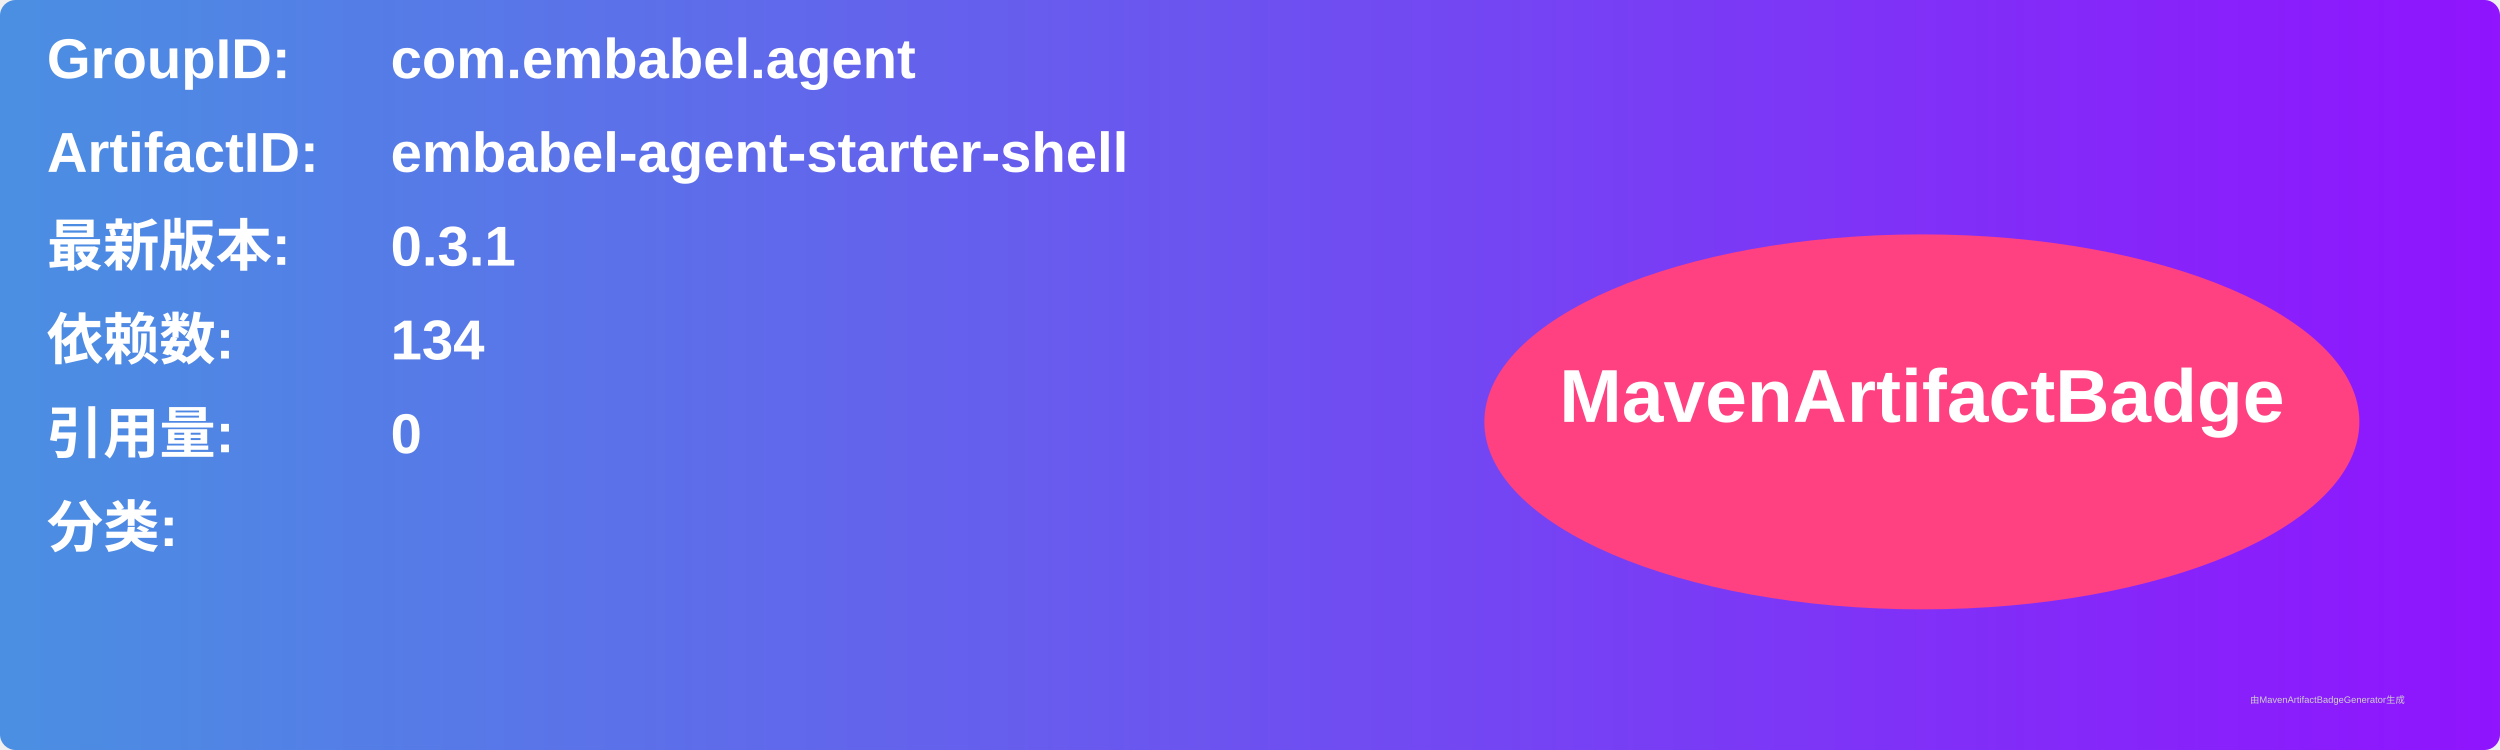
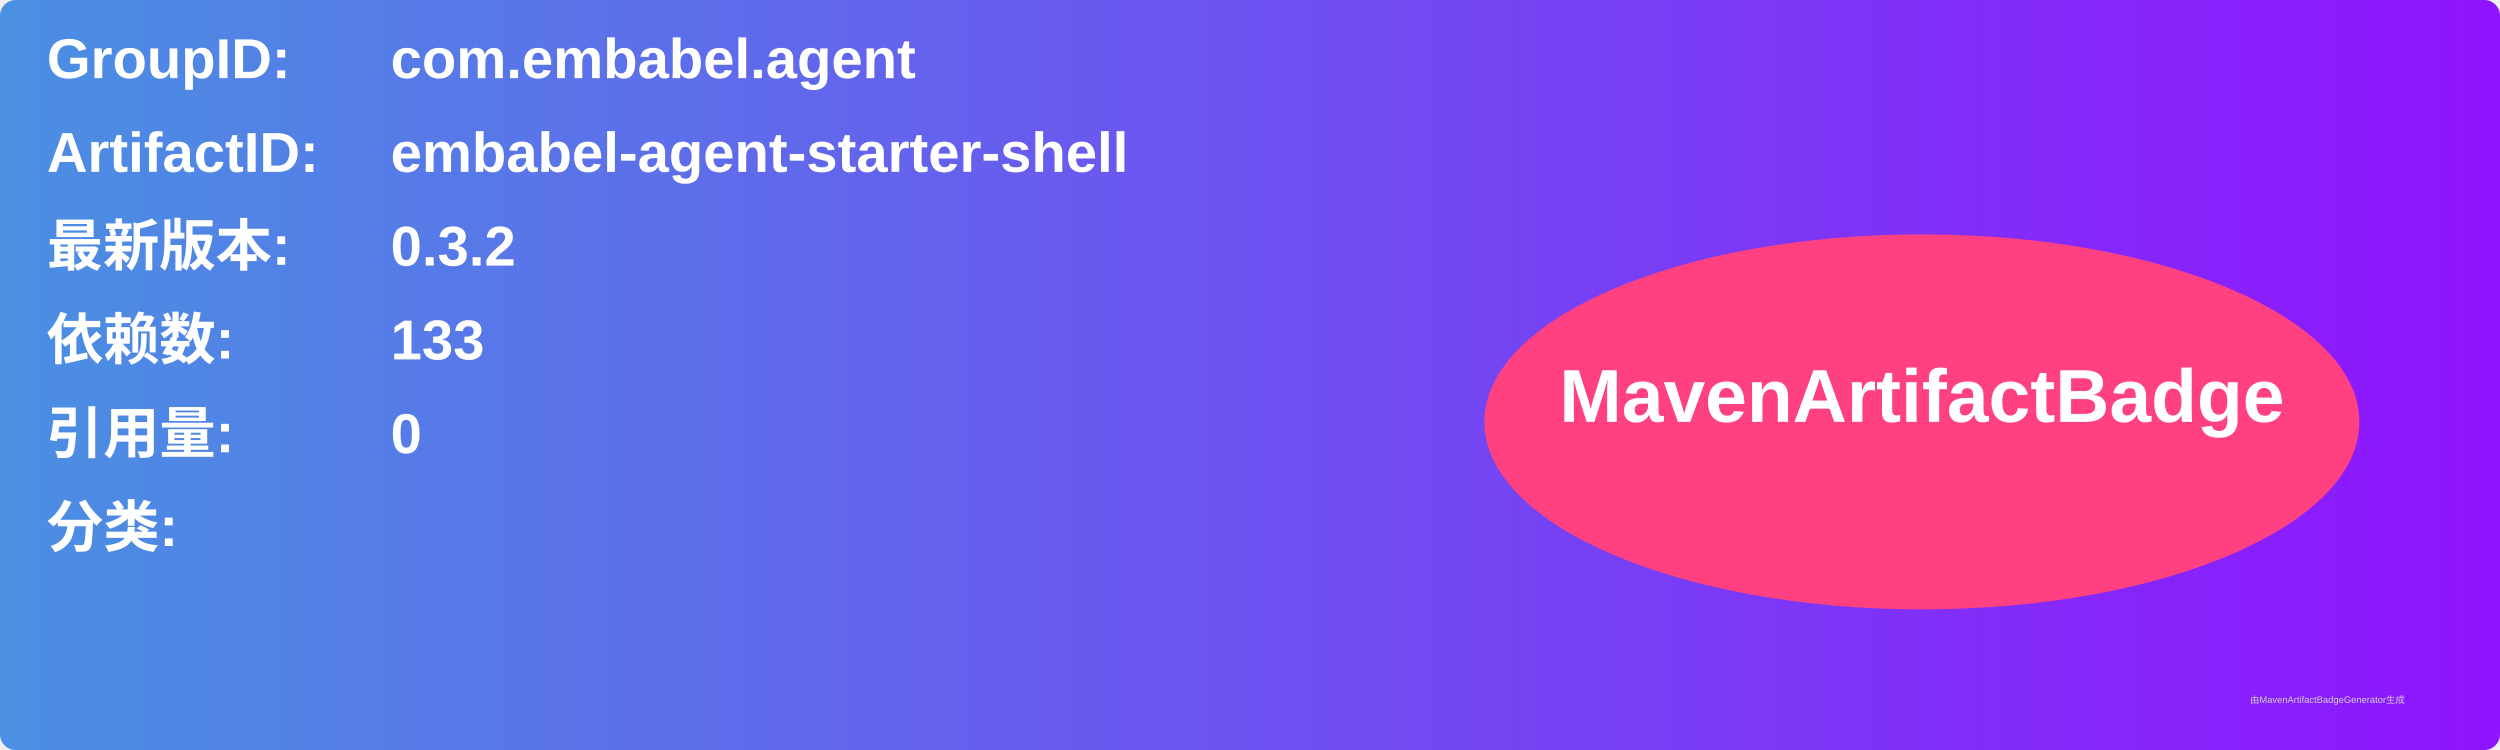
<svg xmlns="http://www.w3.org/2000/svg" width="800" height="240" viewBox="0 0 800 240">
  <linearGradient id="grad" x1="0%" y1="0%" x2="100%" y2="0%">
    <stop offset="0%" stop-color="#4a90e2" />
    <stop offset="100%" stop-color="#9013fe" />
  </linearGradient>
  <rect width="100%" height="100%" rx="5" ry="5" fill="url(#grad)" />
  <g transform="translate(15, 15)">
    <text x="0" y="10" font-family="Arial" font-size="18" fill="white" font-weight="bold" width="260">GroupID:</text>
    <text x="110" y="10" font-family="Arial" font-size="18" fill="white" font-weight="bold" width="460">com.embabel.agent</text>
    <text x="0" y="40" font-family="Arial" font-size="18" fill="white" font-weight="bold" width="260">ArtifactID:</text>
    <text x="110" y="40" font-family="Arial" font-size="18" fill="white" font-weight="bold" width="460">embabel-agent-starter-shell</text>
    <text x="0" y="70" font-family="Arial" font-size="18" fill="white" font-weight="bold">最新版本:</text>
    <text x="110" y="70" font-family="Arial" font-size="18" fill="white" font-weight="bold">
-       <tspan font-weight="bold">0.3.1</tspan>
+       <tspan font-weight="bold">0.3.2</tspan>
    </text>
    <text x="0" y="100" font-family="Arial" font-size="18" fill="white" font-weight="bold">依赖数: </text>
    <text x="110" y="100" font-family="Arial" font-size="18" fill="white">
-       <tspan font-weight="bold">134</tspan>
+       <tspan font-weight="bold">133</tspan>
    </text>
    <text x="0" y="130" font-family="Arial" font-size="18" fill="white" font-weight="bold">引用量: </text>
    <text x="110" y="130" font-family="Arial" font-size="18" fill="white">
      <tspan font-weight="bold">0</tspan>
    </text>
    <text x="0" y="160" font-family="Arial" font-size="18" fill="white" font-weight="bold">分类:</text>
    <text x="10" y="190" font-family="Arial" font-size="10" fill="white">
      <tspan font-weight="bold" />
    </text>
    <ellipse cx="600" cy="120" rx="140" ry="60" fill="#ff4081" />
    <text x="600" y="120" text-anchor="middle" font-family="Arial" font-size="24" fill="white" font-weight="bold">MavenArtifactBadge</text>
  </g>
  <text x="720" y="225" font-family="Arial" font-size="3" fill="#d0d0d0">由MavenArtifactBadgeGenerator生成</text>
</svg>
